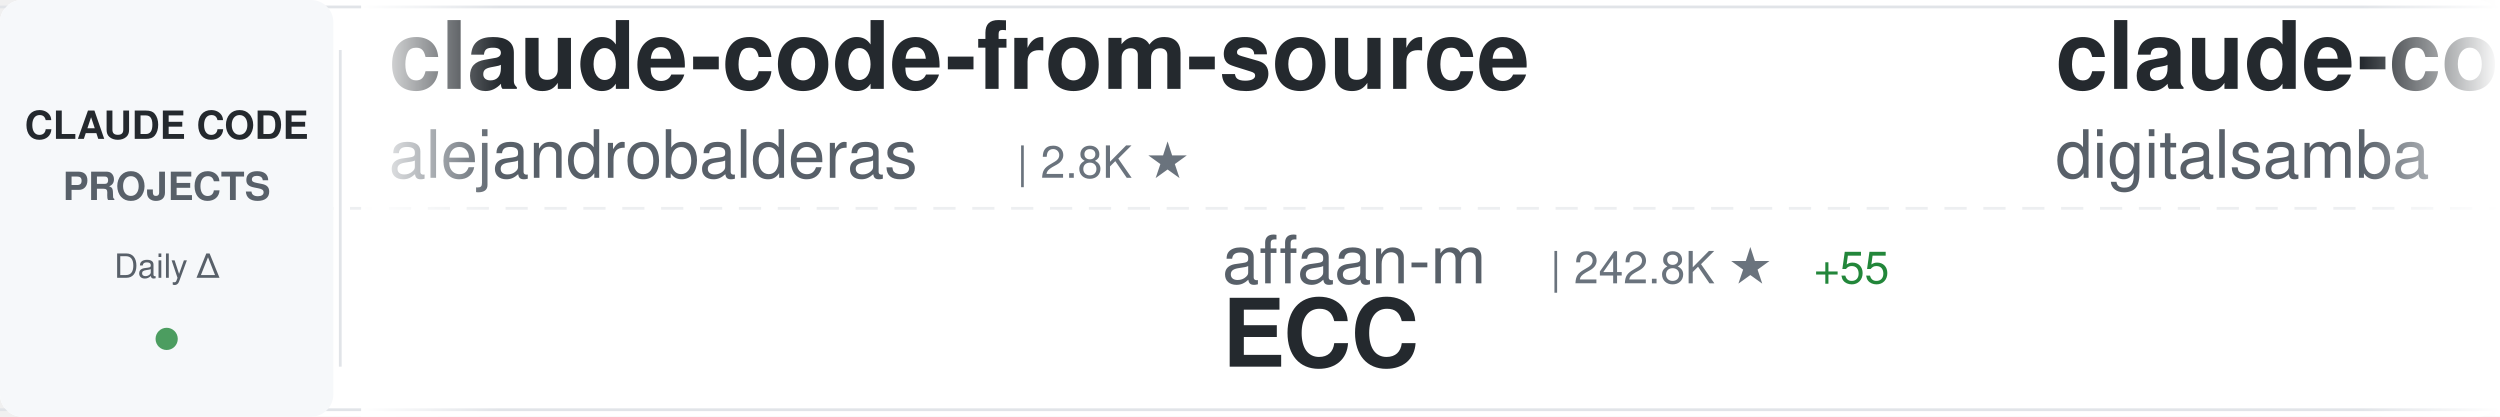
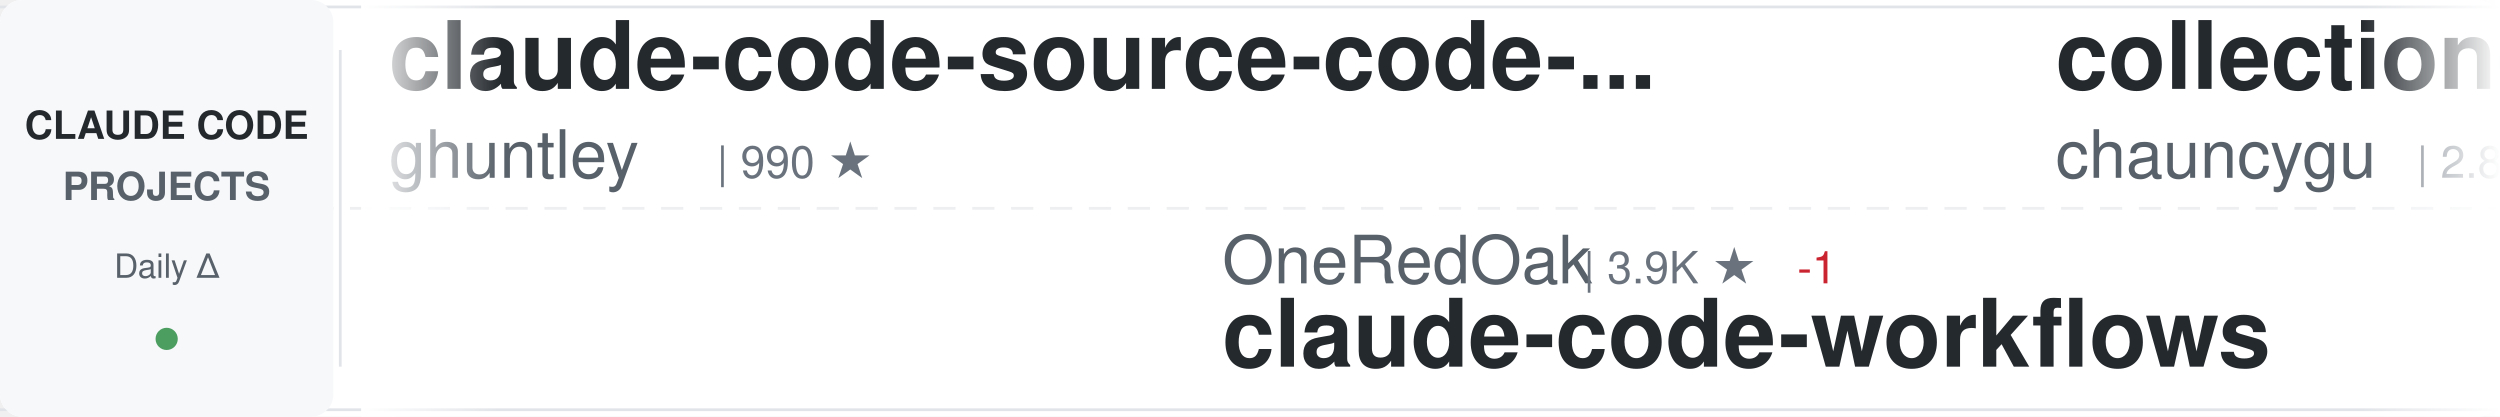
<svg xmlns="http://www.w3.org/2000/svg" width="900" height="150">
  <defs>
    <linearGradient id="awesomeLeftFade" x1="0%" y1="0%" x2="100%" y2="0%">
      <stop offset="0%" style="stop-color:#ffffff;stop-opacity:1" />
      <stop offset="100%" style="stop-color:#ffffff;stop-opacity:0" />
    </linearGradient>
    <linearGradient id="awesomeRightFade" x1="0%" y1="0%" x2="100%" y2="0%">
      <stop offset="0%" style="stop-color:#ffffff;stop-opacity:0" />
      <stop offset="100%" style="stop-color:#ffffff;stop-opacity:1" />
    </linearGradient>
  </defs>
  <rect width="900" height="150" fill="#ffffff" rx="8" />
  <rect x="0" y="2" width="900" height="1" fill="#e1e4e8" />
  <rect x="0" y="147" width="900" height="1" fill="#e1e4e8" />
  <line x1="0" y1="75" x2="900" y2="75" stroke="#e1e4e8" stroke-width="1" stroke-dasharray="8 6" opacity="0.6" />
  <rect x="0" y="0" width="120" height="150" fill="#f6f8fa" rx="8" />
  <text x="60" y="50" font-family="-apple-system, BlinkMacSystemFont, 'Segoe UI', Helvetica, Arial, sans-serif" font-size="14" font-weight="600" fill="#24292e" text-anchor="middle">CLAUDE CODE</text>
  <text x="60" y="72" font-family="-apple-system, BlinkMacSystemFont, 'Segoe UI', Helvetica, Arial, sans-serif" font-size="14" font-weight="600" fill="#586069" text-anchor="middle">PROJECTS</text>
  <text x="60" y="100" font-family="-apple-system, BlinkMacSystemFont, 'Segoe UI', Helvetica, Arial, sans-serif" font-size="12" font-weight="500" fill="#586069" text-anchor="middle">Daily Δ</text>
  <circle cx="60" cy="122" r="4" fill="#22863a" opacity="0.8" />
  <rect x="122" y="18" width="1" height="114" fill="#e1e4e8" />
  <clipPath id="awesomeTickerClip">
    <rect x="130" y="0" width="770" height="150" />
  </clipPath>
  <g clip-path="url(#awesomeTickerClip)">
    <g id="awesomeTickerItems">
      <animateTransform attributeName="transform" attributeType="XML" type="translate" from="0 0" to="-3000 0" dur="54s" repeatCount="indefinite" />
      <g transform="translate(0, 0)">
-         <text x="140" y="32" font-family="-apple-system, BlinkMacSystemFont, 'Segoe UI', Helvetica, Arial, sans-serif" font-size="34" font-weight="600" fill="#24292e">claude-code-from-source</text>
-         <text x="140" y="64" font-family="-apple-system, BlinkMacSystemFont, 'Segoe UI', Helvetica, Arial, sans-serif" font-size="24" font-weight="400" fill="#586069">alejandrobalderas</text>
-         <text x="366" y="64" font-family="-apple-system, BlinkMacSystemFont, 'Segoe UI', Helvetica, Arial, sans-serif" font-size="16" font-weight="500" fill="#6a737d">| 2.8K ★</text>
+         <text x="140" y="32" font-family="-apple-system, BlinkMacSystemFont, 'Segoe UI', Helvetica, Arial, sans-serif" font-size="34" font-weight="600" fill="#24292e">claude-code-source-code-...</text>
+         <text x="140" y="64" font-family="-apple-system, BlinkMacSystemFont, 'Segoe UI', Helvetica, Arial, sans-serif" font-size="24" font-weight="400" fill="#586069">ghuntley</text>
+         <text x="258" y="64" font-family="-apple-system, BlinkMacSystemFont, 'Segoe UI', Helvetica, Arial, sans-serif" font-size="16" font-weight="500" fill="#6a737d">| 990 ★</text>
      </g>
      <g transform="translate(300, 0)">
-         <text x="140" y="102" font-family="-apple-system, BlinkMacSystemFont, 'Segoe UI', Helvetica, Arial, sans-serif" font-size="24" font-weight="400" fill="#586069">affaan-m</text>
-         <text x="258" y="102" font-family="-apple-system, BlinkMacSystemFont, 'Segoe UI', Helvetica, Arial, sans-serif" font-size="16" font-weight="500" fill="#6a737d">| 242.8K ★</text>
-         <text x="353" y="102" font-family="-apple-system, BlinkMacSystemFont, 'Segoe UI', Helvetica, Arial, sans-serif" font-size="16" font-weight="500" fill="#22863a"> +55</text>
-         <text x="140" y="132" font-family="-apple-system, BlinkMacSystemFont, 'Segoe UI', Helvetica, Arial, sans-serif" font-size="34" font-weight="600" fill="#24292e">ECC</text>
+         <text x="140" y="102" font-family="-apple-system, BlinkMacSystemFont, 'Segoe UI', Helvetica, Arial, sans-serif" font-size="24" font-weight="400" fill="#586069">OneRedOak</text>
+         <text x="270" y="102" font-family="-apple-system, BlinkMacSystemFont, 'Segoe UI', Helvetica, Arial, sans-serif" font-size="16" font-weight="500" fill="#6a737d">| 3.9K ★</text>
+         <text x="347" y="102" font-family="-apple-system, BlinkMacSystemFont, 'Segoe UI', Helvetica, Arial, sans-serif" font-size="16" font-weight="500" fill="#cb2431"> -1</text>
+         <text x="140" y="132" font-family="-apple-system, BlinkMacSystemFont, 'Segoe UI', Helvetica, Arial, sans-serif" font-size="34" font-weight="600" fill="#24292e">claude-code-workflows</text>
      </g>
      <g transform="translate(600, 0)">
-         <text x="140" y="32" font-family="-apple-system, BlinkMacSystemFont, 'Segoe UI', Helvetica, Arial, sans-serif" font-size="34" font-weight="600" fill="#24292e">claude-code-video-toolki...</text>
-         <text x="140" y="64" font-family="-apple-system, BlinkMacSystemFont, 'Segoe UI', Helvetica, Arial, sans-serif" font-size="24" font-weight="400" fill="#586069">digitalsamba</text>
-         <text x="306" y="64" font-family="-apple-system, BlinkMacSystemFont, 'Segoe UI', Helvetica, Arial, sans-serif" font-size="16" font-weight="500" fill="#6a737d">| 2.0K ★</text>
+         <text x="140" y="32" font-family="-apple-system, BlinkMacSystemFont, 'Segoe UI', Helvetica, Arial, sans-serif" font-size="34" font-weight="600" fill="#24292e">collection-claude-code-s...</text>
+         <text x="140" y="64" font-family="-apple-system, BlinkMacSystemFont, 'Segoe UI', Helvetica, Arial, sans-serif" font-size="24" font-weight="400" fill="#586069">chauncygu</text>
+         <text x="270" y="64" font-family="-apple-system, BlinkMacSystemFont, 'Segoe UI', Helvetica, Arial, sans-serif" font-size="16" font-weight="500" fill="#6a737d">| 2.8K ★</text>
+         <text x="347" y="64" font-family="-apple-system, BlinkMacSystemFont, 'Segoe UI', Helvetica, Arial, sans-serif" font-size="16" font-weight="500" fill="#22863a"> +1</text>
      </g>
      <g transform="translate(900, 0)">
-         <text x="140" y="102" font-family="-apple-system, BlinkMacSystemFont, 'Segoe UI', Helvetica, Arial, sans-serif" font-size="24" font-weight="400" fill="#586069">nicedreamzapp</text>
-         <text x="318" y="102" font-family="-apple-system, BlinkMacSystemFont, 'Segoe UI', Helvetica, Arial, sans-serif" font-size="16" font-weight="500" fill="#6a737d">| 3.2K ★</text>
-         <text x="140" y="132" font-family="-apple-system, BlinkMacSystemFont, 'Segoe UI', Helvetica, Arial, sans-serif" font-size="34" font-weight="600" fill="#24292e">claude-code-local</text>
+         <text x="140" y="102" font-family="-apple-system, BlinkMacSystemFont, 'Segoe UI', Helvetica, Arial, sans-serif" font-size="24" font-weight="400" fill="#586069">jqueryscript</text>
+         <text x="306" y="102" font-family="-apple-system, BlinkMacSystemFont, 'Segoe UI', Helvetica, Arial, sans-serif" font-size="16" font-weight="500" fill="#6a737d">| 504 ★</text>
+         <text x="140" y="132" font-family="-apple-system, BlinkMacSystemFont, 'Segoe UI', Helvetica, Arial, sans-serif" font-size="34" font-weight="600" fill="#24292e">awesome-claude-code</text>
      </g>
      <g transform="translate(1200, 0)">
-         <text x="140" y="32" font-family="-apple-system, BlinkMacSystemFont, 'Segoe UI', Helvetica, Arial, sans-serif" font-size="34" font-weight="600" fill="#24292e">Claude-Code-Game-Studios</text>
-         <text x="140" y="64" font-family="-apple-system, BlinkMacSystemFont, 'Segoe UI', Helvetica, Arial, sans-serif" font-size="24" font-weight="400" fill="#586069">Donchitos</text>
-         <text x="270" y="64" font-family="-apple-system, BlinkMacSystemFont, 'Segoe UI', Helvetica, Arial, sans-serif" font-size="16" font-weight="500" fill="#6a737d">| 24.5K ★</text>
-         <text x="356" y="64" font-family="-apple-system, BlinkMacSystemFont, 'Segoe UI', Helvetica, Arial, sans-serif" font-size="16" font-weight="500" fill="#22863a"> +3</text>
+         <text x="140" y="32" font-family="-apple-system, BlinkMacSystemFont, 'Segoe UI', Helvetica, Arial, sans-serif" font-size="34" font-weight="600" fill="#24292e">ClaudeCodeAgents</text>
+         <text x="140" y="64" font-family="-apple-system, BlinkMacSystemFont, 'Segoe UI', Helvetica, Arial, sans-serif" font-size="24" font-weight="400" fill="#586069">darcyegb</text>
+         <text x="258" y="64" font-family="-apple-system, BlinkMacSystemFont, 'Segoe UI', Helvetica, Arial, sans-serif" font-size="16" font-weight="500" fill="#6a737d">| 760 ★</text>
      </g>
      <g transform="translate(1500, 0)">
-         <text x="140" y="102" font-family="-apple-system, BlinkMacSystemFont, 'Segoe UI', Helvetica, Arial, sans-serif" font-size="24" font-weight="400" fill="#586069">Cranot</text>
-         <text x="234" y="102" font-family="-apple-system, BlinkMacSystemFont, 'Segoe UI', Helvetica, Arial, sans-serif" font-size="16" font-weight="500" fill="#6a737d">| 2.9K ★</text>
-         <text x="140" y="132" font-family="-apple-system, BlinkMacSystemFont, 'Segoe UI', Helvetica, Arial, sans-serif" font-size="34" font-weight="600" fill="#24292e">claude-code-guide</text>
+         <text x="140" y="102" font-family="-apple-system, BlinkMacSystemFont, 'Segoe UI', Helvetica, Arial, sans-serif" font-size="24" font-weight="400" fill="#586069">Piebald-AI</text>
+         <text x="282" y="102" font-family="-apple-system, BlinkMacSystemFont, 'Segoe UI', Helvetica, Arial, sans-serif" font-size="16" font-weight="500" fill="#6a737d">| 12.4K ★</text>
+         <text x="368" y="102" font-family="-apple-system, BlinkMacSystemFont, 'Segoe UI', Helvetica, Arial, sans-serif" font-size="16" font-weight="500" fill="#22863a"> +2</text>
+         <text x="140" y="132" font-family="-apple-system, BlinkMacSystemFont, 'Segoe UI', Helvetica, Arial, sans-serif" font-size="34" font-weight="600" fill="#24292e">claude-code-system-promp...</text>
      </g>
      <g transform="translate(1800, 0)">
-         <text x="140" y="32" font-family="-apple-system, BlinkMacSystemFont, 'Segoe UI', Helvetica, Arial, sans-serif" font-size="34" font-weight="600" fill="#24292e">claude-code-cheat-sheet</text>
-         <text x="140" y="64" font-family="-apple-system, BlinkMacSystemFont, 'Segoe UI', Helvetica, Arial, sans-serif" font-size="24" font-weight="400" fill="#586069">Njengah</text>
-         <text x="246" y="64" font-family="-apple-system, BlinkMacSystemFont, 'Segoe UI', Helvetica, Arial, sans-serif" font-size="16" font-weight="500" fill="#6a737d">| 1.9K ★</text>
+         <text x="140" y="32" font-family="-apple-system, BlinkMacSystemFont, 'Segoe UI', Helvetica, Arial, sans-serif" font-size="34" font-weight="600" fill="#24292e">claude_codex_bridge</text>
+         <text x="140" y="64" font-family="-apple-system, BlinkMacSystemFont, 'Segoe UI', Helvetica, Arial, sans-serif" font-size="24" font-weight="400" fill="#586069">SeemSeam</text>
+         <text x="258" y="64" font-family="-apple-system, BlinkMacSystemFont, 'Segoe UI', Helvetica, Arial, sans-serif" font-size="16" font-weight="500" fill="#6a737d">| 3.4K ★</text>
+         <text x="335" y="64" font-family="-apple-system, BlinkMacSystemFont, 'Segoe UI', Helvetica, Arial, sans-serif" font-size="16" font-weight="500" fill="#22863a"> +1</text>
      </g>
      <g transform="translate(2100, 0)">
-         <text x="140" y="102" font-family="-apple-system, BlinkMacSystemFont, 'Segoe UI', Helvetica, Arial, sans-serif" font-size="24" font-weight="400" fill="#586069">KPR111</text>
-         <text x="234" y="102" font-family="-apple-system, BlinkMacSystemFont, 'Segoe UI', Helvetica, Arial, sans-serif" font-size="16" font-weight="500" fill="#6a737d">| 18 ★</text>
-         <text x="140" y="132" font-family="-apple-system, BlinkMacSystemFont, 'Segoe UI', Helvetica, Arial, sans-serif" font-size="34" font-weight="600" fill="#24292e">Claude-Code</text>
+         <text x="140" y="102" font-family="-apple-system, BlinkMacSystemFont, 'Segoe UI', Helvetica, Arial, sans-serif" font-size="24" font-weight="400" fill="#586069">huangjia2019</text>
+         <text x="306" y="102" font-family="-apple-system, BlinkMacSystemFont, 'Segoe UI', Helvetica, Arial, sans-serif" font-size="16" font-weight="500" fill="#6a737d">| 1.1K ★</text>
+         <text x="383" y="102" font-family="-apple-system, BlinkMacSystemFont, 'Segoe UI', Helvetica, Arial, sans-serif" font-size="16" font-weight="500" fill="#22863a"> +1</text>
+         <text x="140" y="132" font-family="-apple-system, BlinkMacSystemFont, 'Segoe UI', Helvetica, Arial, sans-serif" font-size="34" font-weight="600" fill="#24292e">claude-code-engineering</text>
      </g>
      <g transform="translate(2400, 0)">
-         <text x="140" y="32" font-family="-apple-system, BlinkMacSystemFont, 'Segoe UI', Helvetica, Arial, sans-serif" font-size="34" font-weight="600" fill="#24292e">claude-code-system-promp...</text>
-         <text x="140" y="64" font-family="-apple-system, BlinkMacSystemFont, 'Segoe UI', Helvetica, Arial, sans-serif" font-size="24" font-weight="400" fill="#586069">Piebald-AI</text>
-         <text x="282" y="64" font-family="-apple-system, BlinkMacSystemFont, 'Segoe UI', Helvetica, Arial, sans-serif" font-size="16" font-weight="500" fill="#6a737d">| 12.4K ★</text>
+         <text x="140" y="32" font-family="-apple-system, BlinkMacSystemFont, 'Segoe UI', Helvetica, Arial, sans-serif" font-size="34" font-weight="600" fill="#24292e">claude-code-showcase</text>
+         <text x="140" y="64" font-family="-apple-system, BlinkMacSystemFont, 'Segoe UI', Helvetica, Arial, sans-serif" font-size="24" font-weight="400" fill="#586069">ChrisWiles</text>
+         <text x="282" y="64" font-family="-apple-system, BlinkMacSystemFont, 'Segoe UI', Helvetica, Arial, sans-serif" font-size="16" font-weight="500" fill="#6a737d">| 6.0K ★</text>
      </g>
      <g transform="translate(2700, 0)">
-         <text x="140" y="102" font-family="-apple-system, BlinkMacSystemFont, 'Segoe UI', Helvetica, Arial, sans-serif" font-size="24" font-weight="400" fill="#586069">oboard</text>
-         <text x="234" y="102" font-family="-apple-system, BlinkMacSystemFont, 'Segoe UI', Helvetica, Arial, sans-serif" font-size="16" font-weight="500" fill="#6a737d">| 3.3K ★</text>
-         <text x="311" y="102" font-family="-apple-system, BlinkMacSystemFont, 'Segoe UI', Helvetica, Arial, sans-serif" font-size="16" font-weight="500" fill="#22863a"> +1</text>
-         <text x="140" y="132" font-family="-apple-system, BlinkMacSystemFont, 'Segoe UI', Helvetica, Arial, sans-serif" font-size="34" font-weight="600" fill="#24292e">claude-code-rev</text>
+         <text x="140" y="102" font-family="-apple-system, BlinkMacSystemFont, 'Segoe UI', Helvetica, Arial, sans-serif" font-size="24" font-weight="400" fill="#586069">luyao618</text>
+         <text x="258" y="102" font-family="-apple-system, BlinkMacSystemFont, 'Segoe UI', Helvetica, Arial, sans-serif" font-size="16" font-weight="500" fill="#6a737d">| 1.7K ★</text>
+         <text x="140" y="132" font-family="-apple-system, BlinkMacSystemFont, 'Segoe UI', Helvetica, Arial, sans-serif" font-size="34" font-weight="600" fill="#24292e">Claude-Code-Source-Study</text>
      </g>
      <g transform="translate(3000, 0)">
-         <text x="140" y="32" font-family="-apple-system, BlinkMacSystemFont, 'Segoe UI', Helvetica, Arial, sans-serif" font-size="34" font-weight="600" fill="#24292e">claude-code-from-source</text>
-         <text x="140" y="64" font-family="-apple-system, BlinkMacSystemFont, 'Segoe UI', Helvetica, Arial, sans-serif" font-size="24" font-weight="400" fill="#586069">alejandrobalderas</text>
-         <text x="366" y="64" font-family="-apple-system, BlinkMacSystemFont, 'Segoe UI', Helvetica, Arial, sans-serif" font-size="16" font-weight="500" fill="#6a737d">| 2.8K ★</text>
+         <text x="140" y="32" font-family="-apple-system, BlinkMacSystemFont, 'Segoe UI', Helvetica, Arial, sans-serif" font-size="34" font-weight="600" fill="#24292e">claude-code-source-code-...</text>
+         <text x="140" y="64" font-family="-apple-system, BlinkMacSystemFont, 'Segoe UI', Helvetica, Arial, sans-serif" font-size="24" font-weight="400" fill="#586069">ghuntley</text>
+         <text x="258" y="64" font-family="-apple-system, BlinkMacSystemFont, 'Segoe UI', Helvetica, Arial, sans-serif" font-size="16" font-weight="500" fill="#6a737d">| 990 ★</text>
      </g>
      <g transform="translate(3300, 0)">
-         <text x="140" y="102" font-family="-apple-system, BlinkMacSystemFont, 'Segoe UI', Helvetica, Arial, sans-serif" font-size="24" font-weight="400" fill="#586069">affaan-m</text>
-         <text x="258" y="102" font-family="-apple-system, BlinkMacSystemFont, 'Segoe UI', Helvetica, Arial, sans-serif" font-size="16" font-weight="500" fill="#6a737d">| 242.8K ★</text>
-         <text x="353" y="102" font-family="-apple-system, BlinkMacSystemFont, 'Segoe UI', Helvetica, Arial, sans-serif" font-size="16" font-weight="500" fill="#22863a"> +55</text>
-         <text x="140" y="132" font-family="-apple-system, BlinkMacSystemFont, 'Segoe UI', Helvetica, Arial, sans-serif" font-size="34" font-weight="600" fill="#24292e">ECC</text>
+         <text x="140" y="102" font-family="-apple-system, BlinkMacSystemFont, 'Segoe UI', Helvetica, Arial, sans-serif" font-size="24" font-weight="400" fill="#586069">OneRedOak</text>
+         <text x="270" y="102" font-family="-apple-system, BlinkMacSystemFont, 'Segoe UI', Helvetica, Arial, sans-serif" font-size="16" font-weight="500" fill="#6a737d">| 3.9K ★</text>
+         <text x="347" y="102" font-family="-apple-system, BlinkMacSystemFont, 'Segoe UI', Helvetica, Arial, sans-serif" font-size="16" font-weight="500" fill="#cb2431"> -1</text>
+         <text x="140" y="132" font-family="-apple-system, BlinkMacSystemFont, 'Segoe UI', Helvetica, Arial, sans-serif" font-size="34" font-weight="600" fill="#24292e">claude-code-workflows</text>
      </g>
      <g transform="translate(3600, 0)">
-         <text x="140" y="32" font-family="-apple-system, BlinkMacSystemFont, 'Segoe UI', Helvetica, Arial, sans-serif" font-size="34" font-weight="600" fill="#24292e">claude-code-video-toolki...</text>
-         <text x="140" y="64" font-family="-apple-system, BlinkMacSystemFont, 'Segoe UI', Helvetica, Arial, sans-serif" font-size="24" font-weight="400" fill="#586069">digitalsamba</text>
-         <text x="306" y="64" font-family="-apple-system, BlinkMacSystemFont, 'Segoe UI', Helvetica, Arial, sans-serif" font-size="16" font-weight="500" fill="#6a737d">| 2.0K ★</text>
+         <text x="140" y="32" font-family="-apple-system, BlinkMacSystemFont, 'Segoe UI', Helvetica, Arial, sans-serif" font-size="34" font-weight="600" fill="#24292e">collection-claude-code-s...</text>
+         <text x="140" y="64" font-family="-apple-system, BlinkMacSystemFont, 'Segoe UI', Helvetica, Arial, sans-serif" font-size="24" font-weight="400" fill="#586069">chauncygu</text>
+         <text x="270" y="64" font-family="-apple-system, BlinkMacSystemFont, 'Segoe UI', Helvetica, Arial, sans-serif" font-size="16" font-weight="500" fill="#6a737d">| 2.8K ★</text>
+         <text x="347" y="64" font-family="-apple-system, BlinkMacSystemFont, 'Segoe UI', Helvetica, Arial, sans-serif" font-size="16" font-weight="500" fill="#22863a"> +1</text>
      </g>
      <g transform="translate(3900, 0)">
-         <text x="140" y="102" font-family="-apple-system, BlinkMacSystemFont, 'Segoe UI', Helvetica, Arial, sans-serif" font-size="24" font-weight="400" fill="#586069">nicedreamzapp</text>
-         <text x="318" y="102" font-family="-apple-system, BlinkMacSystemFont, 'Segoe UI', Helvetica, Arial, sans-serif" font-size="16" font-weight="500" fill="#6a737d">| 3.2K ★</text>
-         <text x="140" y="132" font-family="-apple-system, BlinkMacSystemFont, 'Segoe UI', Helvetica, Arial, sans-serif" font-size="34" font-weight="600" fill="#24292e">claude-code-local</text>
+         <text x="140" y="102" font-family="-apple-system, BlinkMacSystemFont, 'Segoe UI', Helvetica, Arial, sans-serif" font-size="24" font-weight="400" fill="#586069">jqueryscript</text>
+         <text x="306" y="102" font-family="-apple-system, BlinkMacSystemFont, 'Segoe UI', Helvetica, Arial, sans-serif" font-size="16" font-weight="500" fill="#6a737d">| 504 ★</text>
+         <text x="140" y="132" font-family="-apple-system, BlinkMacSystemFont, 'Segoe UI', Helvetica, Arial, sans-serif" font-size="34" font-weight="600" fill="#24292e">awesome-claude-code</text>
      </g>
    </g>
  </g>
  <rect x="130" y="0" width="50" height="150" fill="url(#awesomeLeftFade)" />
  <rect x="850" y="0" width="50" height="150" fill="url(#awesomeRightFade)" />
</svg>
